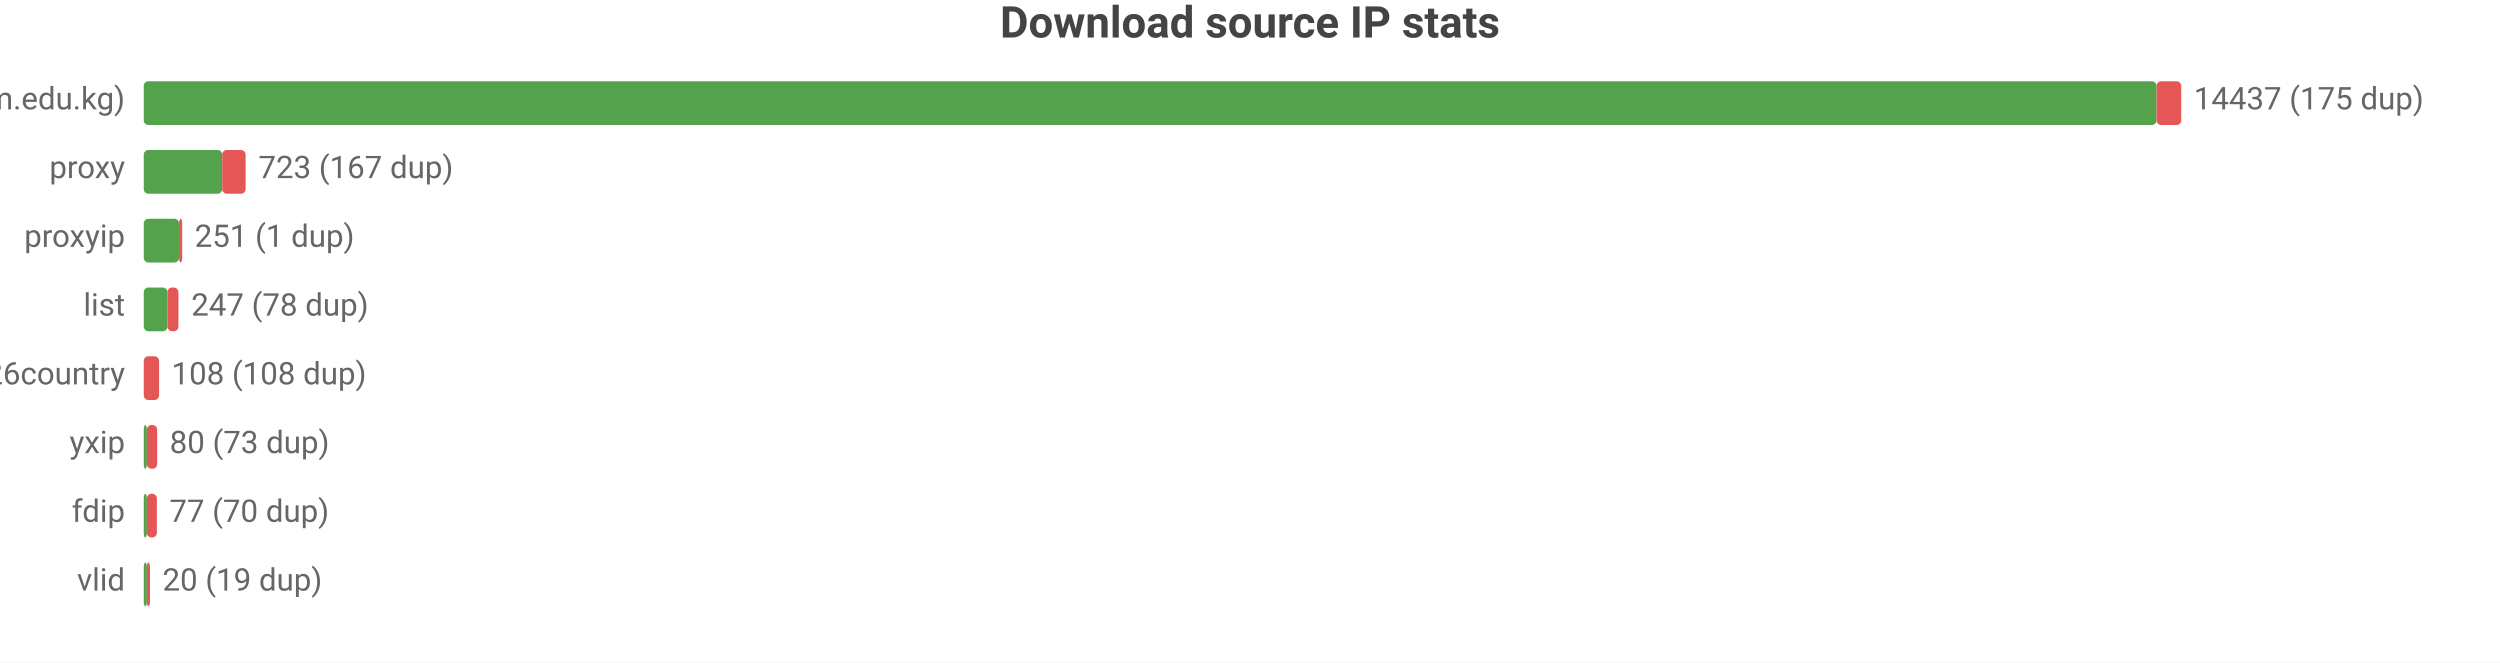
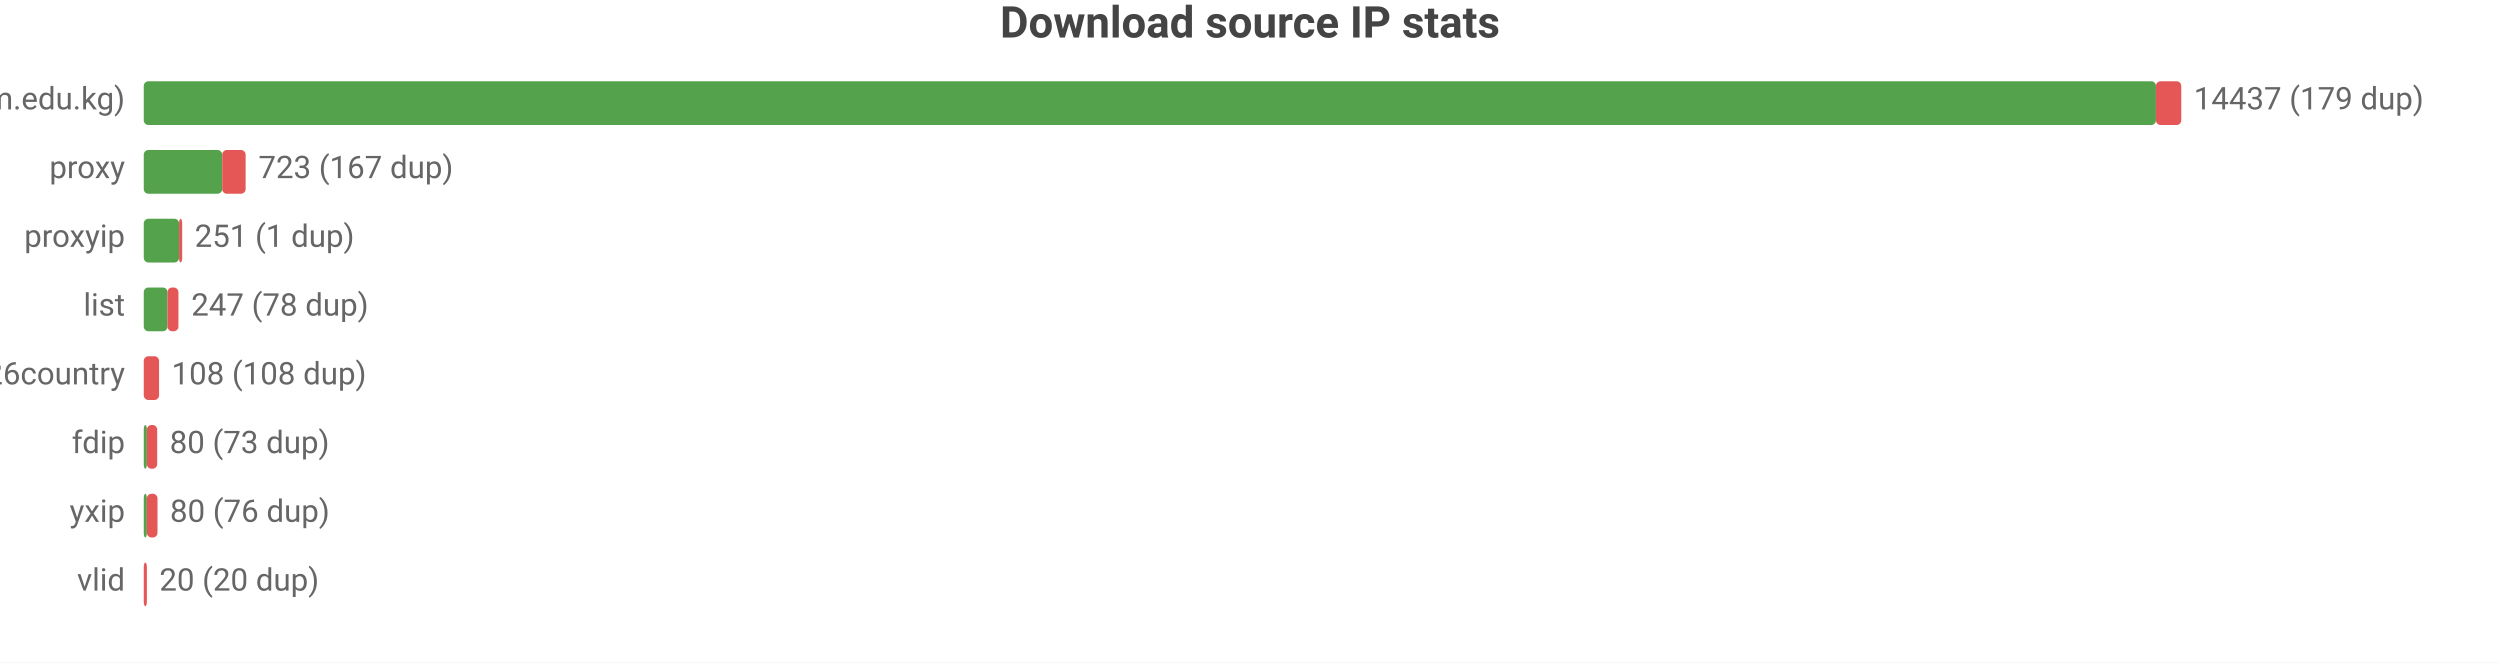
<svg xmlns="http://www.w3.org/2000/svg" width="800" height="212" viewBox="0 0 800 212">
  <rect width="800" height="212" fill="#ffffff" />
  <style>text{font-family:system-ui,-apple-system,'Segoe UI',Roboto,sans-serif}.g{stroke:#e8e8e8;stroke-width:1}.a{stroke:#999;stroke-width:1}.t{font-size:10px;fill:#666}.m{font-size:10px;text-anchor:middle;fill:#666}.e{font-size:10px;text-anchor:end;fill:#666}.l{font-size:11px;fill:#333}.tt{font-size:14px;font-weight:600;text-anchor:middle;fill:#444}.em{font-size:13px;text-anchor:middle;fill:#999}</style>
  <text class="tt" x="400.0" y="12">Download source IP stats</text>
  <text class="e" x="40" y="35">main (zip.cm.edu.kg)</text>
-   <rect x="46" y="26" width="644.1" height="14" fill="#54a24b" rx="1.5" />
-   <rect x="690.1" y="26" width="7.9" height="14" fill="#e45756" rx="1.5" />
-   <text class="t" x="702" y="35">14437 (175 dup)</text>
+   <rect x="46" y="26" width="643.9" height="14" fill="#54a24b" rx="1.5" />
+   <rect x="689.9" y="26" width="8.1" height="14" fill="#e45756" rx="1.5" />
+   <text class="t" x="702" y="35">14437 (179 dup)</text>
  <text class="e" x="40" y="57">proxy</text>
  <rect x="46" y="48" width="25.1" height="14" fill="#54a24b" rx="1.5" />
  <rect x="71.1" y="48" width="7.5" height="14" fill="#e45756" rx="1.5" />
  <text class="t" x="82.7" y="57">723 (167 dup)</text>
  <text class="e" x="40" y="79">proxyip</text>
  <rect x="46" y="70" width="11.3" height="14" fill="#54a24b" rx="1.5" />
  <rect x="57.3" y="70" width="1" height="14" fill="#e45756" rx="1.5" />
  <text class="t" x="62.3" y="79">251 (1 dup)</text>
  <text class="e" x="40" y="101">list</text>
  <rect x="46" y="92" width="7.6" height="14" fill="#54a24b" rx="1.5" />
  <rect x="53.6" y="92" width="3.5" height="14" fill="#e45756" rx="1.5" />
  <text class="t" x="61.2" y="101">247 (78 dup)</text>
  <text class="e" x="40" y="123">bestproxy%26country</text>
  <rect x="46" y="114" width="4.9" height="14" fill="#e45756" rx="1.5" />
  <text class="t" x="54.9" y="123">108 (108 dup)</text>
-   <text class="e" x="40" y="145">yxip</text>
+   <text class="e" x="40" y="145">fdip</text>
  <rect x="46" y="136" width="1" height="14" fill="#54a24b" rx="1.5" />
  <rect x="47" y="136" width="3.3" height="14" fill="#e45756" rx="1.5" />
  <text class="t" x="54.3" y="145">80 (73 dup)</text>
-   <text class="e" x="40" y="167">fdip</text>
+   <text class="e" x="40" y="167">yxip</text>
  <rect x="46" y="158" width="1" height="14" fill="#54a24b" rx="1.5" />
-   <rect x="47" y="158" width="3.2" height="14" fill="#e45756" rx="1.5" />
-   <text class="t" x="54.2" y="167">77 (70 dup)</text>
+   <rect x="47" y="158" width="3.4" height="14" fill="#e45756" rx="1.5" />
+   <text class="t" x="54.4" y="167">80 (76 dup)</text>
  <text class="e" x="40" y="189">vlid</text>
-   <rect x="46" y="180" width="1" height="14" fill="#54a24b" rx="1.5" />
-   <rect x="47" y="180" width="1" height="14" fill="#e45756" rx="1.5" />
-   <text class="t" x="52" y="189">20 (19 dup)</text>
+   <rect x="46" y="180" width="1" height="14" fill="#e45756" rx="1.5" />
+   <text class="t" x="51" y="189">20 (20 dup)</text>
</svg>
